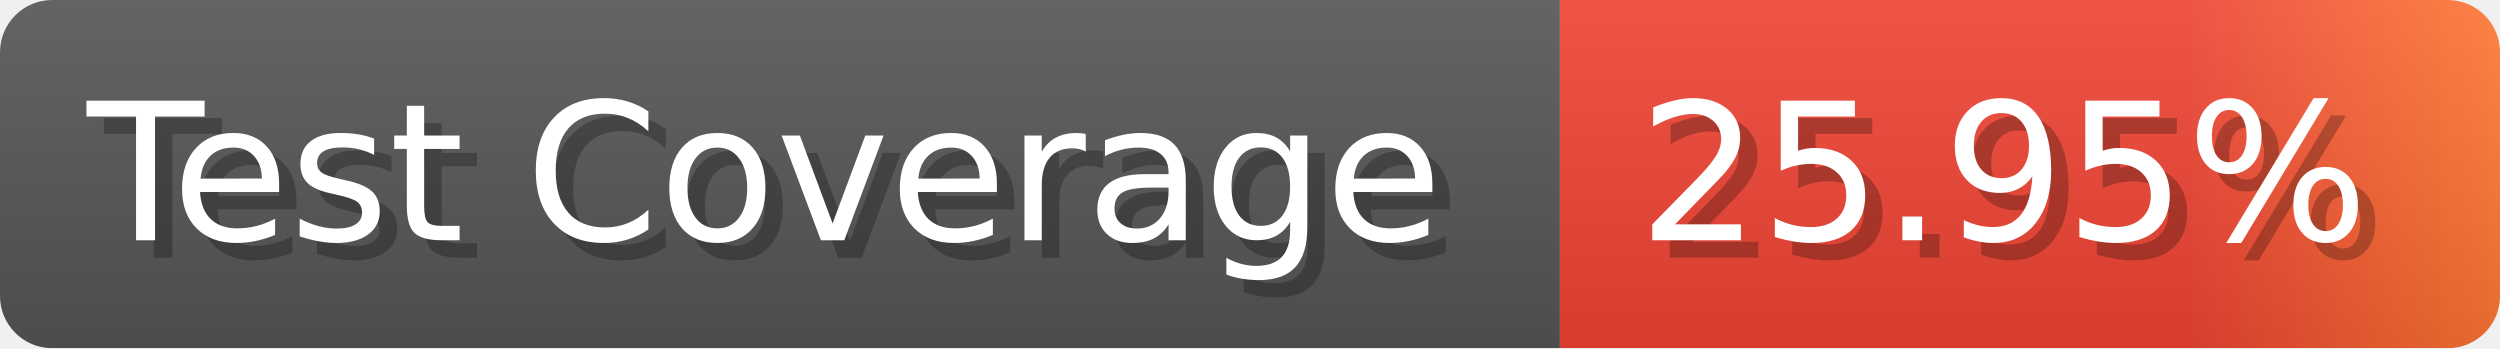
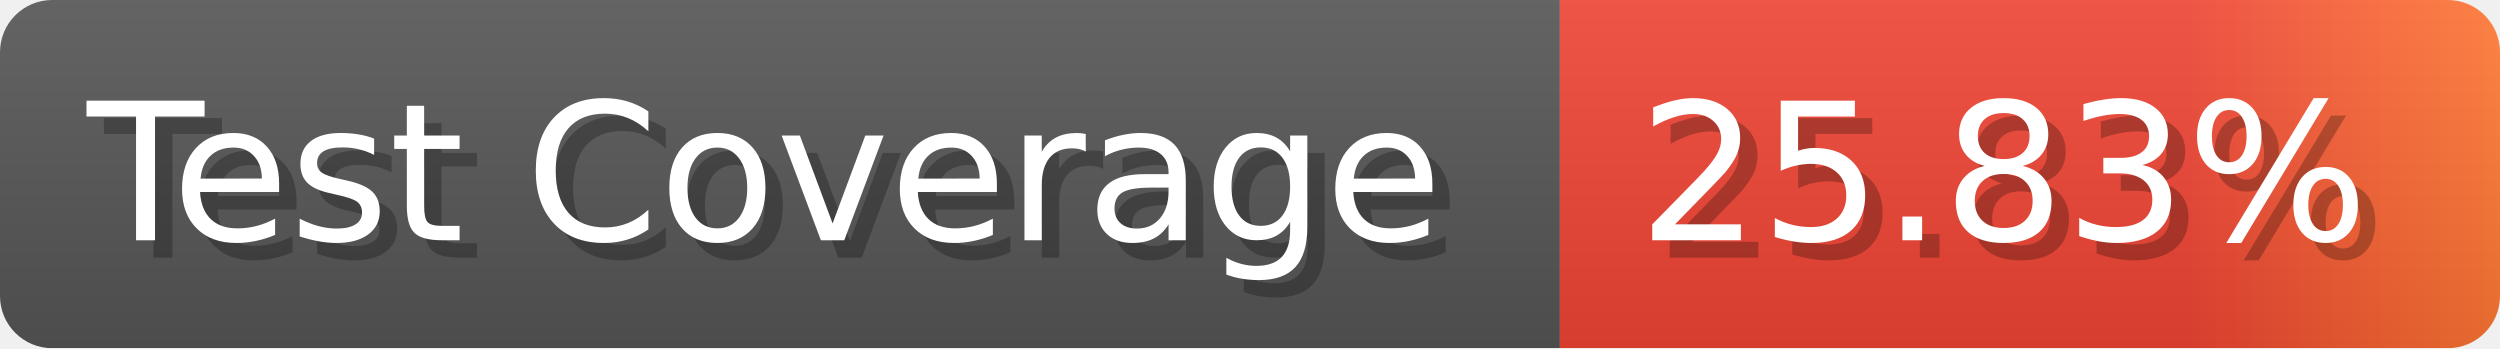
- <svg xmlns="http://www.w3.org/2000/svg" width="143.6" height="20" viewBox="0 0 1436 200" role="img" aria-label="Test Coverage: 25.95%">
+ <svg xmlns="http://www.w3.org/2000/svg" width="143.6" height="20" viewBox="0 0 1436 200" role="img" aria-label="Test Coverage: 25.83%">
  <linearGradient id="a" x2="0" y2="100%">
    <stop offset="0" stop-opacity=".1" stop-color="#EEE" />
    <stop offset="1" stop-opacity=".1" />
  </linearGradient>
  <mask id="m">
    <rect width="1436" height="200" rx="30" fill="#FFF" />
  </mask>
  <g mask="url(#m)">
    <rect width="896" height="200" fill="#555" />
    <rect width="540" height="200" fill="url(#x)" x="896" />
    <rect width="1436" height="200" fill="url(#a)" />
  </g>
  <g aria-hidden="true" fill="#fff" text-anchor="start" font-family="Verdana,DejaVu Sans,sans-serif" font-size="110">
    <text x="60" y="148" textLength="796" fill="#000" opacity="0.25">Test Coverage</text>
    <text x="50" y="138" textLength="796">Test Coverage</text>
-     <text x="951" y="148" textLength="440" fill="#000" opacity="0.25">25.95%</text>
-     <text x="941" y="138" textLength="440">25.95%</text>
+     <text x="951" y="148" textLength="440" fill="#000" opacity="0.25">25.83%</text>
+     <text x="941" y="138" textLength="440">25.83%</text>
  </g>
  <linearGradient id="x" x1="0%" y1="0%" x2="100%" y2="0%">
    <stop offset="0%" style="stop-color:#E43" />
    <stop offset="33%" style="stop-color:#E43" />
    <stop offset="67%" style="stop-color:#E43" />
    <stop offset="100%" style="stop-color:#F73" />
  </linearGradient>
</svg>
